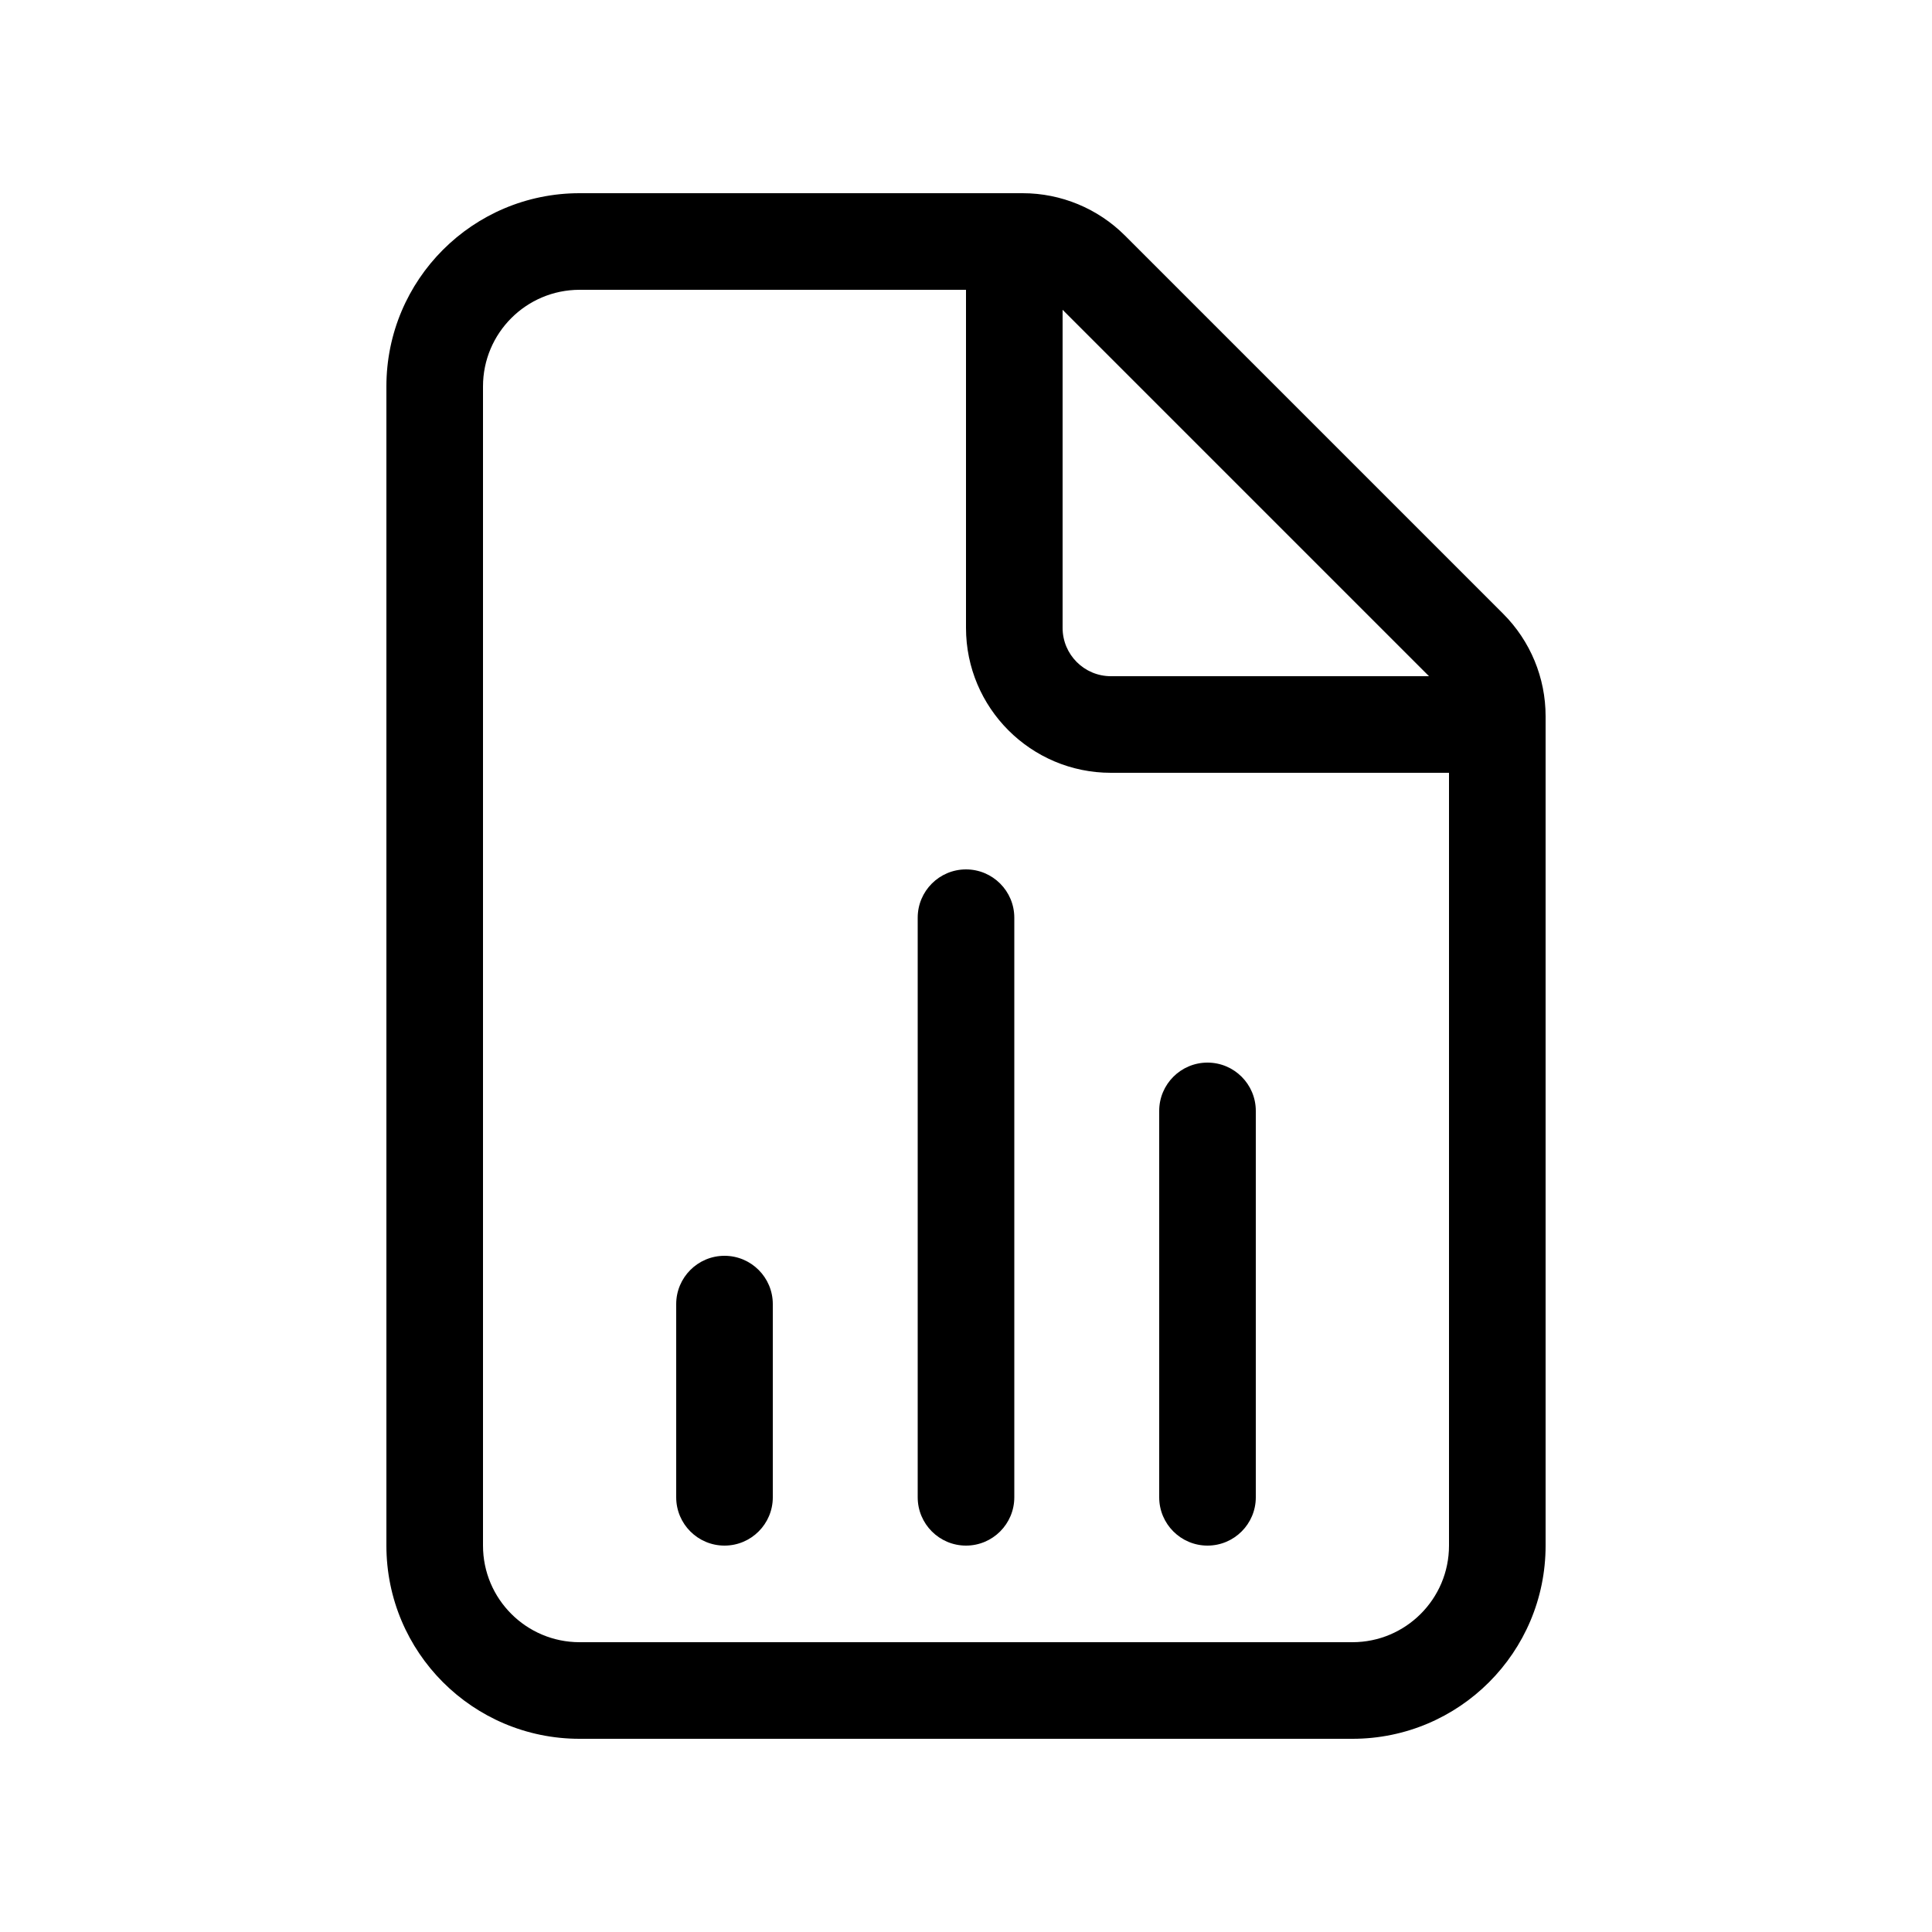
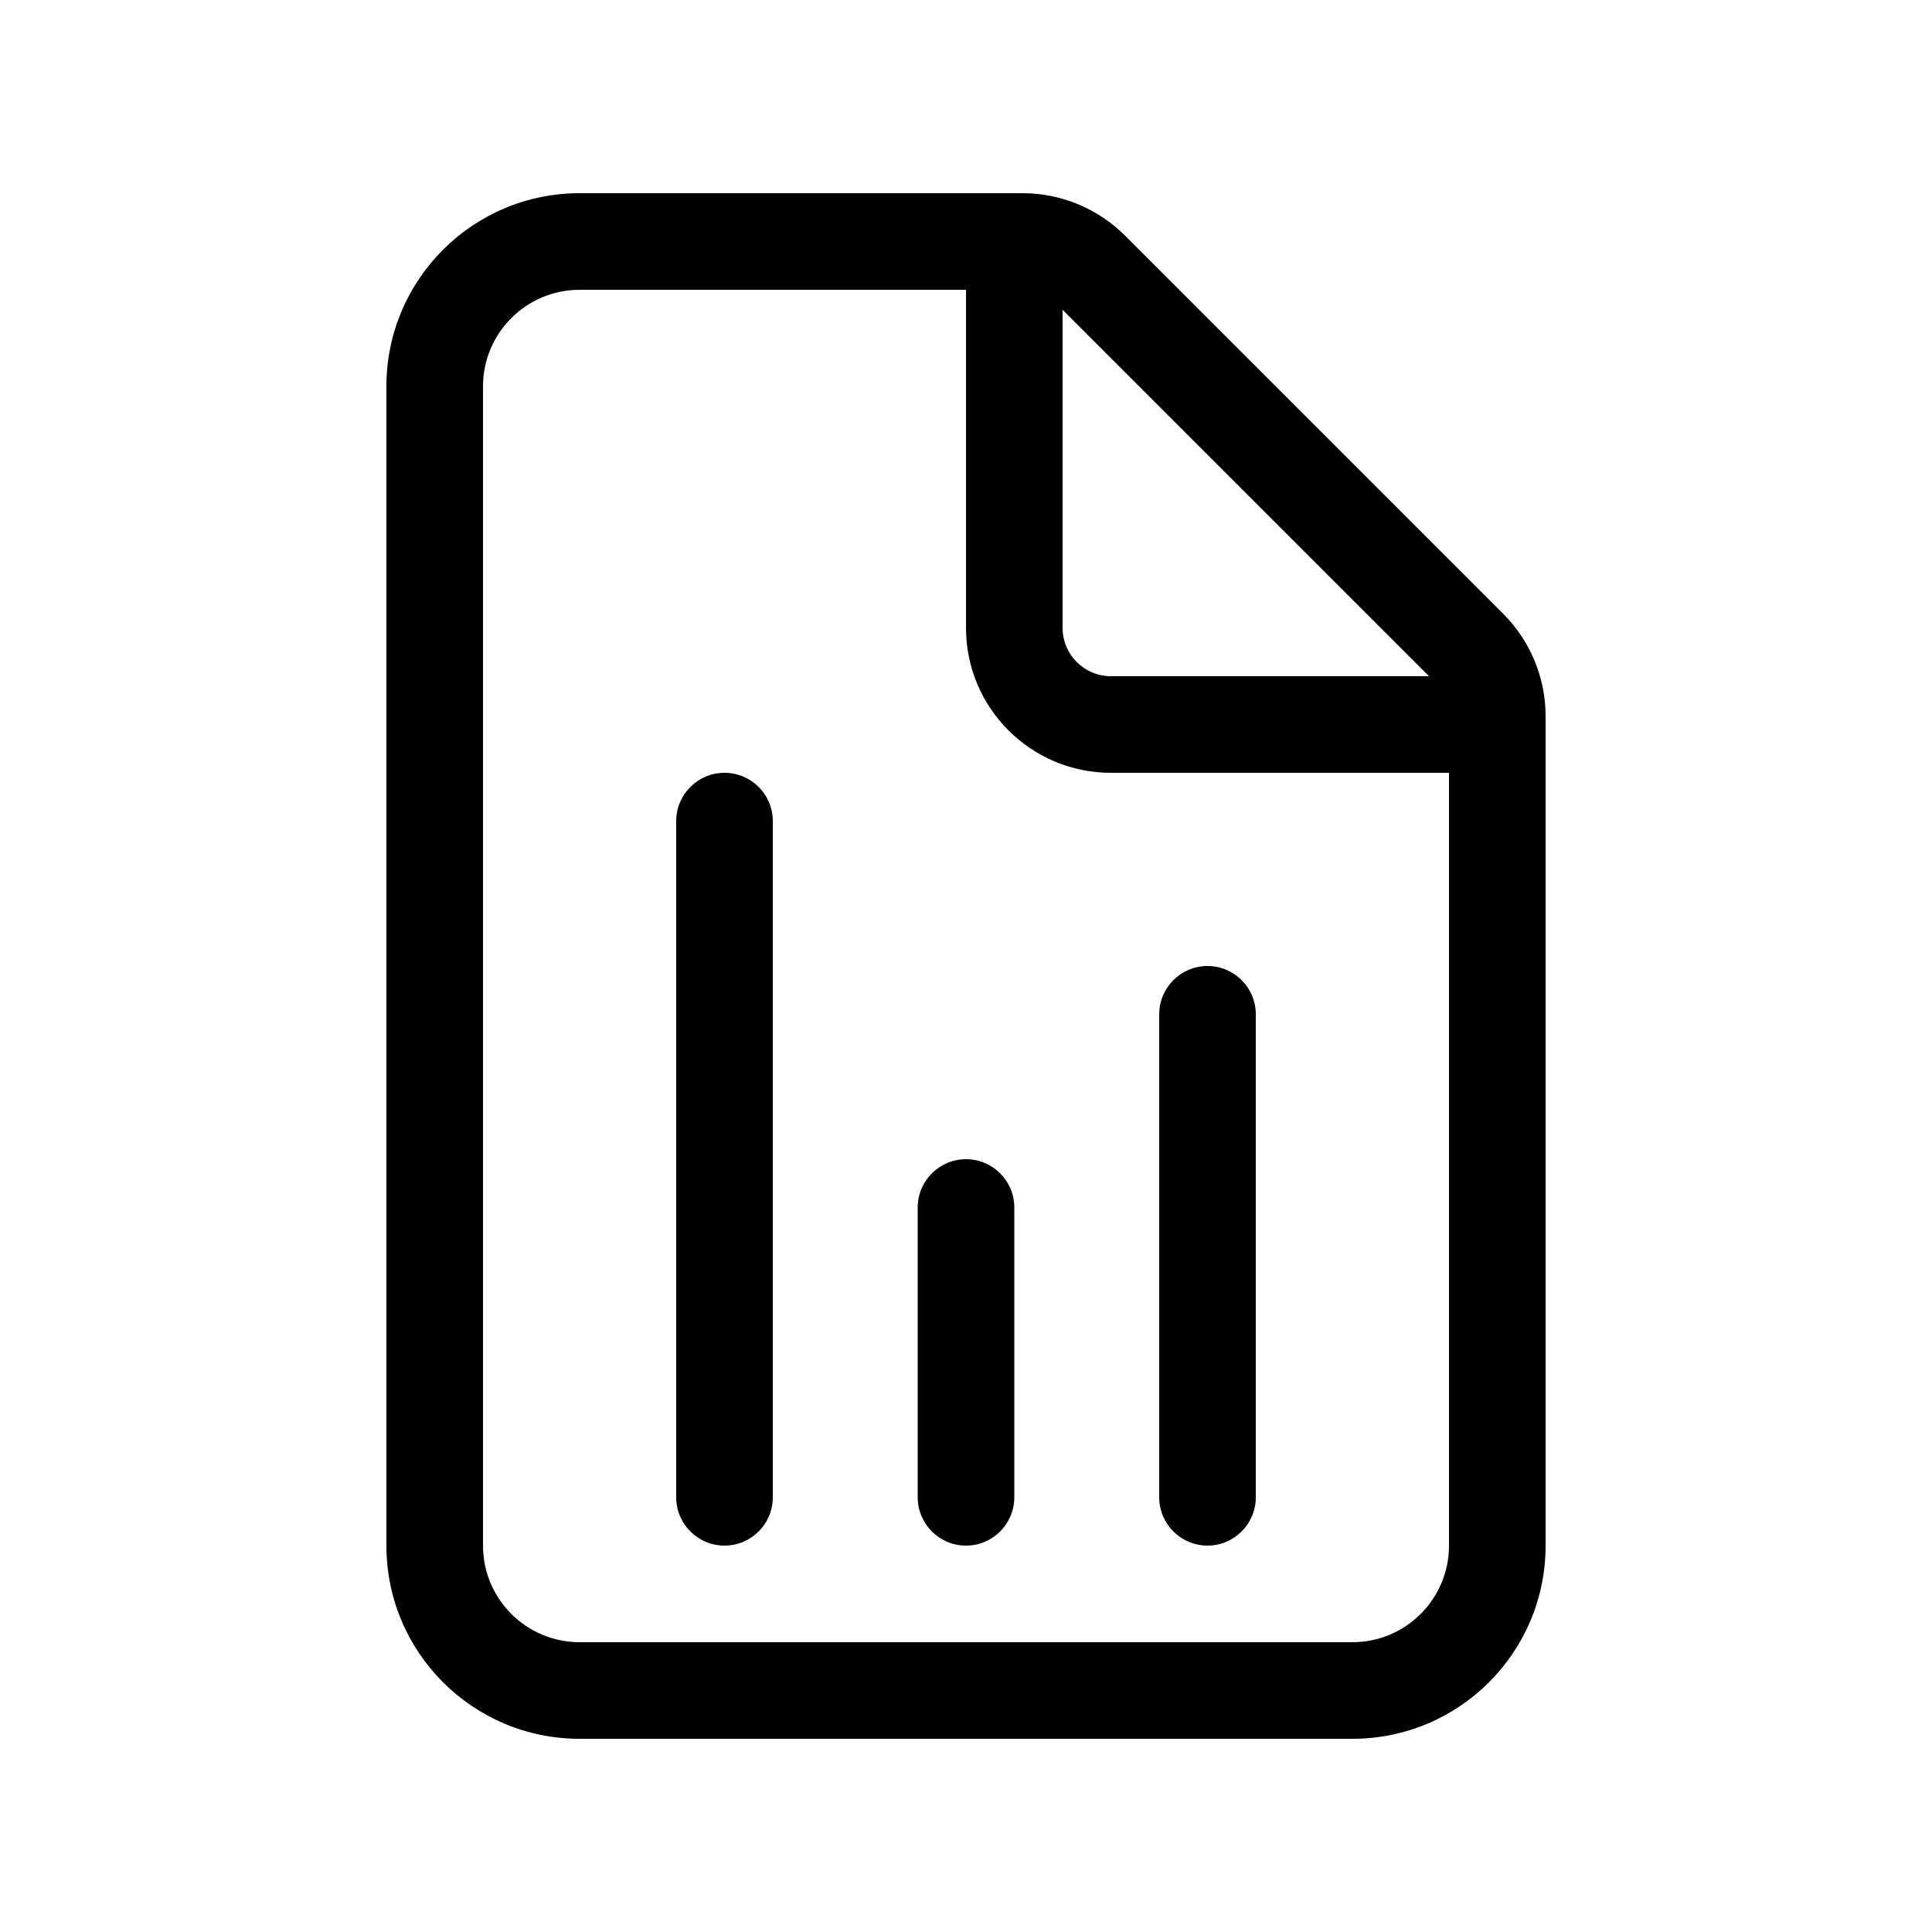
<svg xmlns="http://www.w3.org/2000/svg" viewBox="0 0 20 20" fill="none">
-   <path d="M8 13.5C8 13.224 7.776 13 7.5 13C7.224 13 7 13.224 7 13.5V15.5C7 15.776 7.224 16 7.5 16C7.776 16 8 15.776 8 15.5V13.5ZM10 9C10.276 9 10.5 9.224 10.5 9.5L10.5 15.5C10.5 15.776 10.276 16 10 16C9.724 16 9.5 15.776 9.5 15.5L9.5 9.5C9.5 9.224 9.724 9 10 9ZM13 11.5C13 11.224 12.776 11 12.5 11C12.224 11 12 11.224 12 11.5V15.5C12 15.776 12.224 16 12.5 16C12.776 16 13 15.776 13 15.5V11.5ZM4 4C4 2.895 4.895 2 6 2H10.586C10.984 2 11.365 2.158 11.646 2.439L15.561 6.354C15.842 6.635 16 7.016 16 7.414V16C16 17.105 15.105 18 14 18H6C4.895 18 4 17.105 4 16V4ZM6 3C5.448 3 5 3.448 5 4V16C5 16.552 5.448 17 6 17H14C14.552 17 15 16.552 15 16V8H11.5C10.672 8 10 7.328 10 6.5V3H6ZM11.5 7H14.793L11 3.207V6.5C11 6.776 11.224 7 11.5 7Z" fill="currentColor" />
+   <path d="M8 8.5C8 8.224 7.776 8 7.5 8C7.224 8 7 8.224 7 8.5V15.5C7 15.776 7.224 16 7.5 16C7.776 16 8 15.776 8 15.5V8.5ZM10 12C10.276 12 10.5 12.224 10.5 12.5L10.5 15.5C10.5 15.776 10.276 16 10 16C9.724 16 9.5 15.776 9.5 15.5L9.5 12.5C9.5 12.224 9.724 12 10 12ZM13 10.5C13 10.224 12.776 10 12.5 10C12.224 10 12 10.224 12 10.5V15.5C12 15.776 12.224 16 12.5 16C12.776 16 13 15.776 13 15.5V10.5ZM4 4C4 2.895 4.895 2 6 2H10.586C10.984 2 11.365 2.158 11.646 2.439L15.561 6.354C15.842 6.635 16 7.016 16 7.414V16C16 17.105 15.105 18 14 18H6C4.895 18 4 17.105 4 16V4ZM6 3C5.448 3 5 3.448 5 4V16C5 16.552 5.448 17 6 17H14C14.552 17 15 16.552 15 16V8H11.5C10.672 8 10 7.328 10 6.5V3H6ZM11.5 7H14.793L11 3.207V6.5C11 6.776 11.224 7 11.5 7Z" fill="currentColor" />
</svg>
